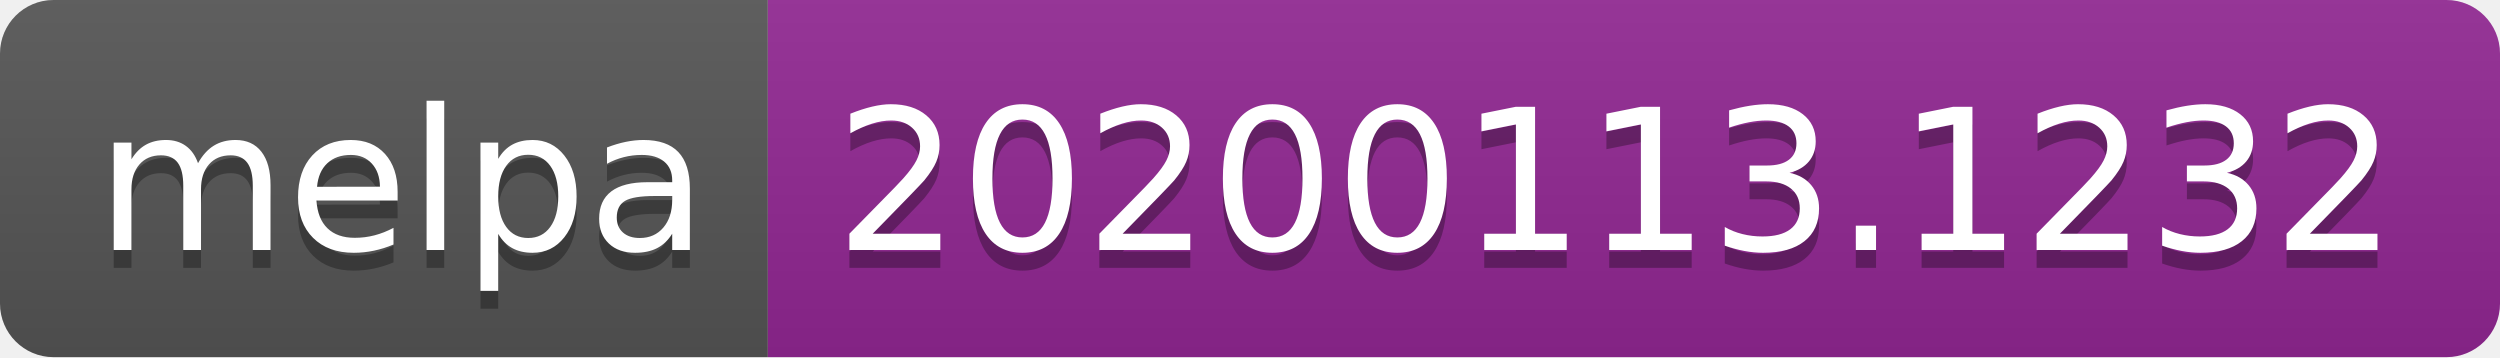
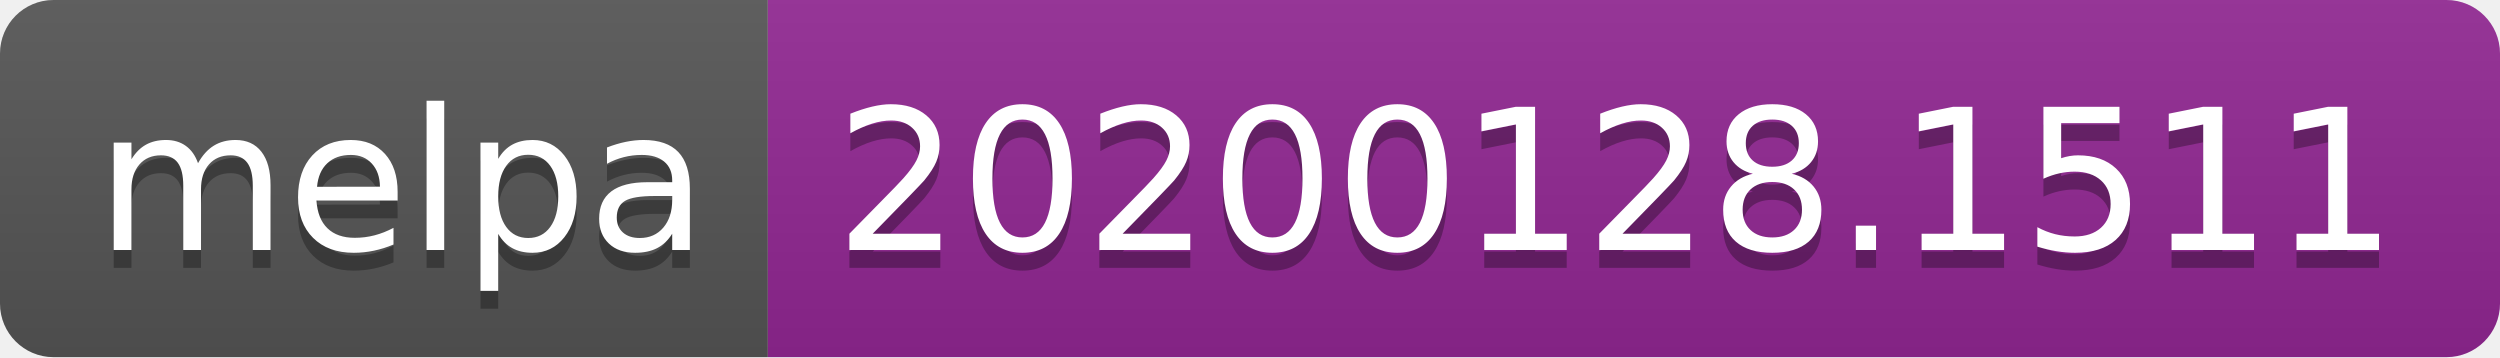
<svg xmlns="http://www.w3.org/2000/svg" width="140" height="20">
  <linearGradient id="b" x2="0" y2="100%">
    <stop offset="0" stop-color="#bbb" stop-opacity=".1" />
    <stop offset="1" stop-opacity=".1" />
  </linearGradient>
  <clipPath id="a">
    <rect width="140" height="20" rx="3" fill="#fff" />
  </clipPath>
  <g clip-path="url(#a)">
    <path fill="#555" d="M0 0h43v20H0z" />
    <path fill="#922793" d="M43 0h97v20H43z" />
    <path fill="url(#b)" d="M0 0h140v20H0z" />
  </g>
  <g fill="#fff" text-anchor="middle" font-family="DejaVu Sans,Verdana,Geneva,sans-serif" font-size="110">
    <text x="225" y="150" fill="#010101" fill-opacity=".3" transform="scale(.1)" textLength="330">melpa</text>
    <text x="225" y="140" transform="scale(.1)" textLength="330">melpa</text>
-     <text x="905" y="150" fill="#010101" fill-opacity=".3" transform="scale(.1)" textLength="870">20200113.1232</text>
-     <text x="905" y="140" transform="scale(.1)" textLength="870">20200113.1232</text>
+     <text x="905" y="150" fill="#010101" fill-opacity=".3" transform="scale(.1)" textLength="870">20200128.1511</text>
+     <text x="905" y="140" transform="scale(.1)" textLength="870">20200128.1511</text>
  </g>
</svg>
